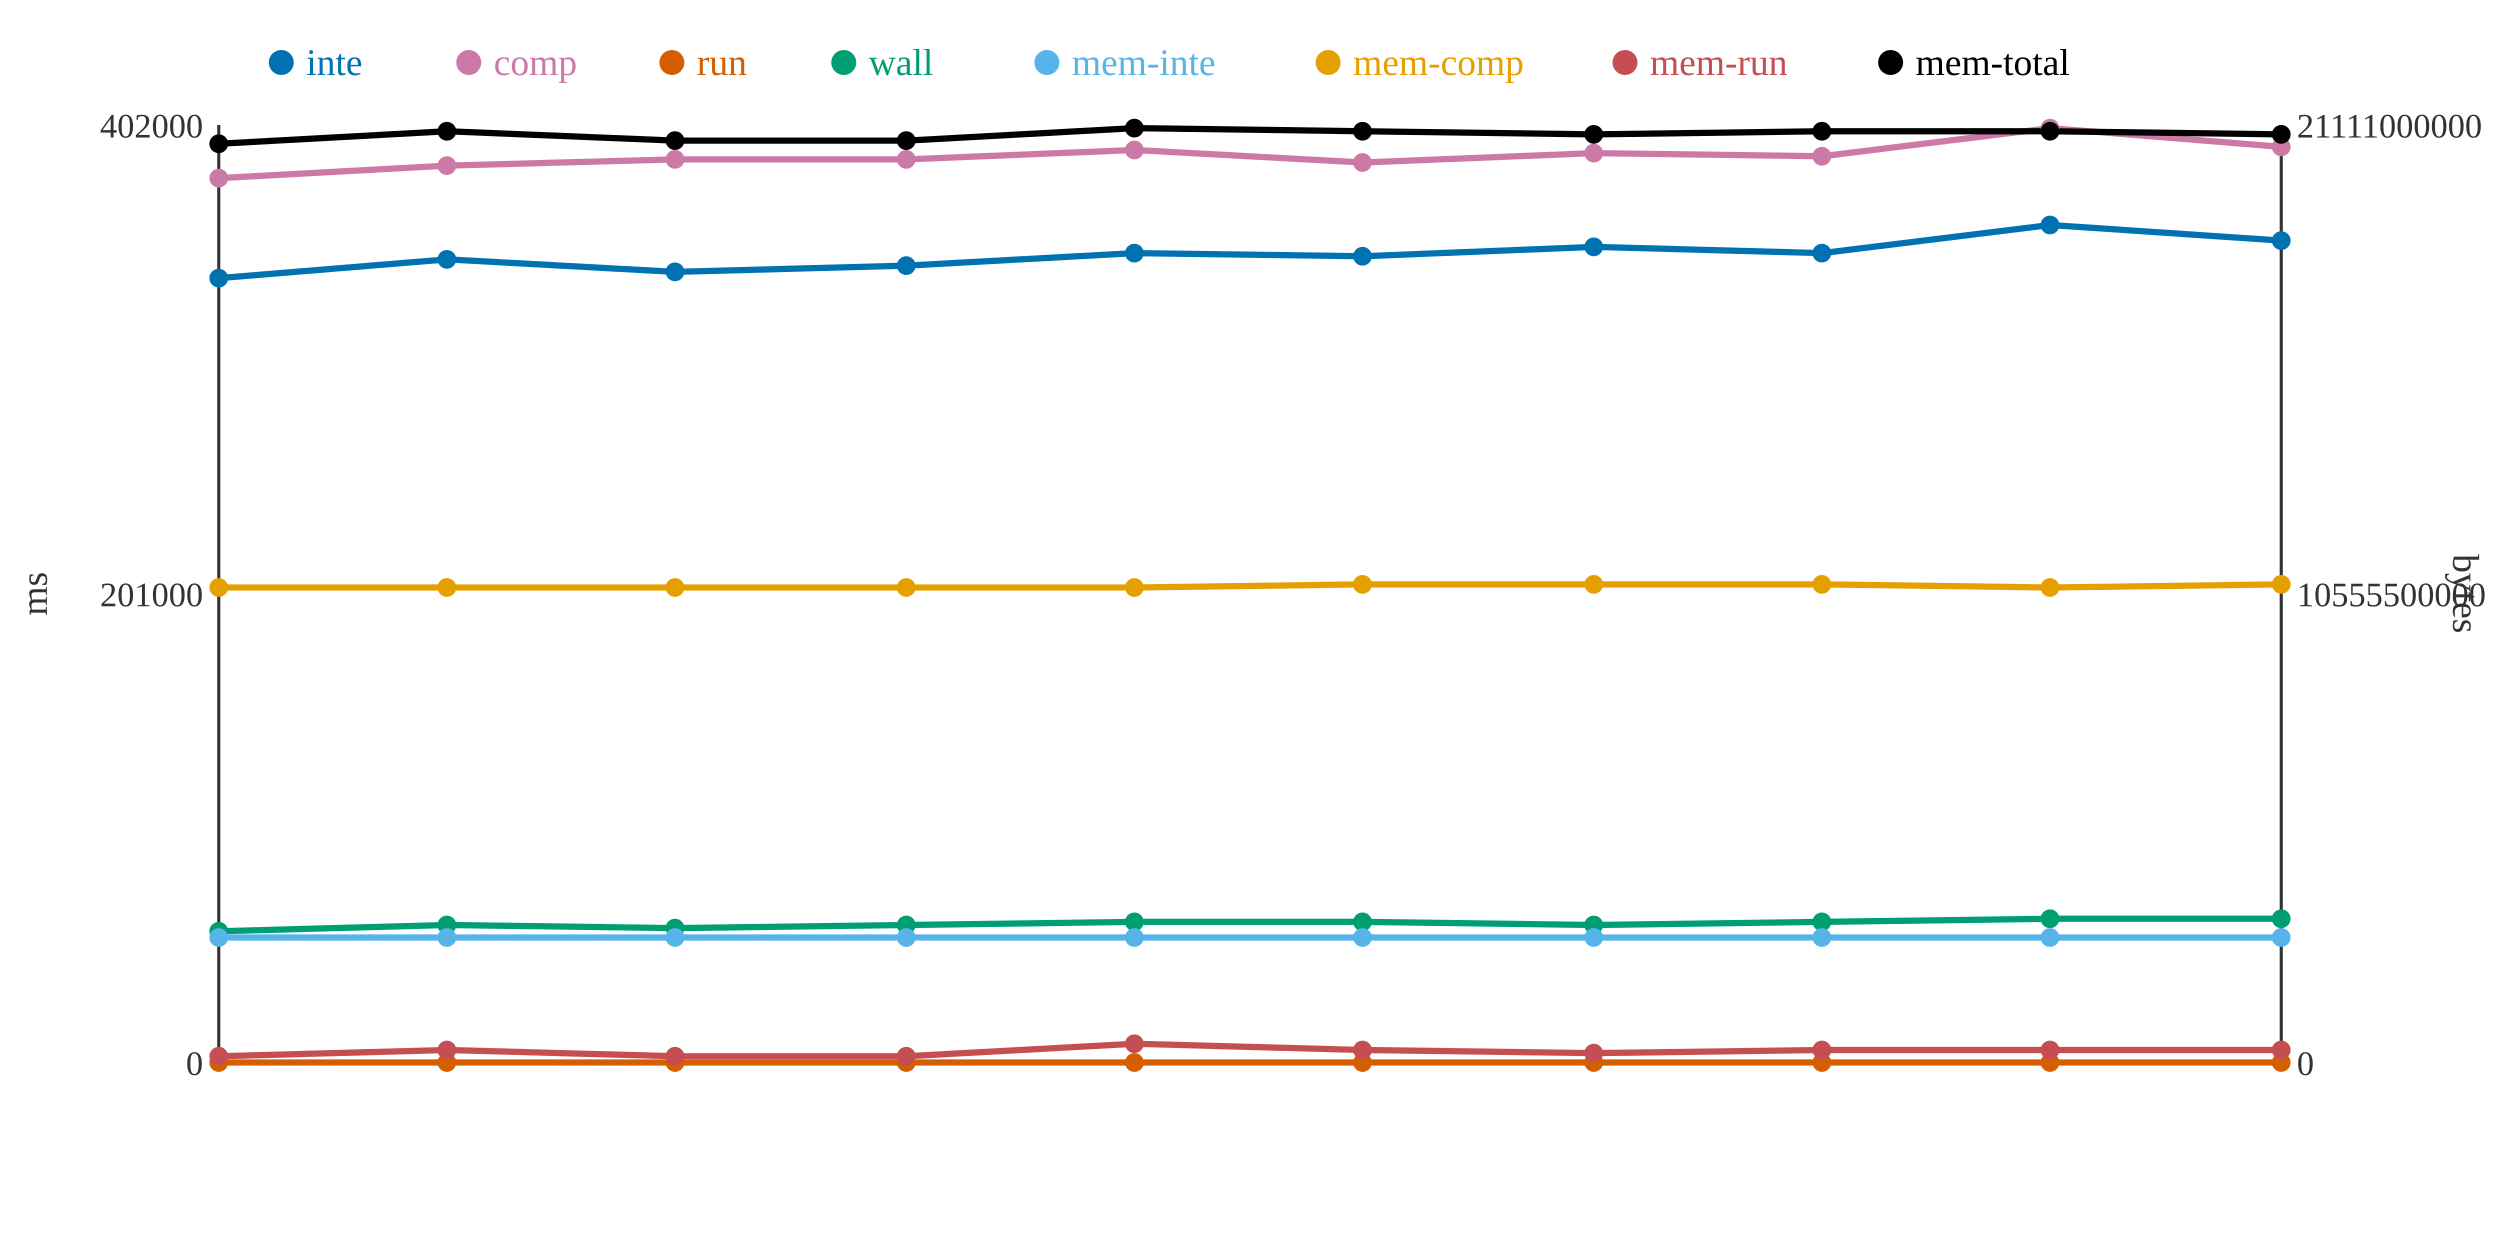
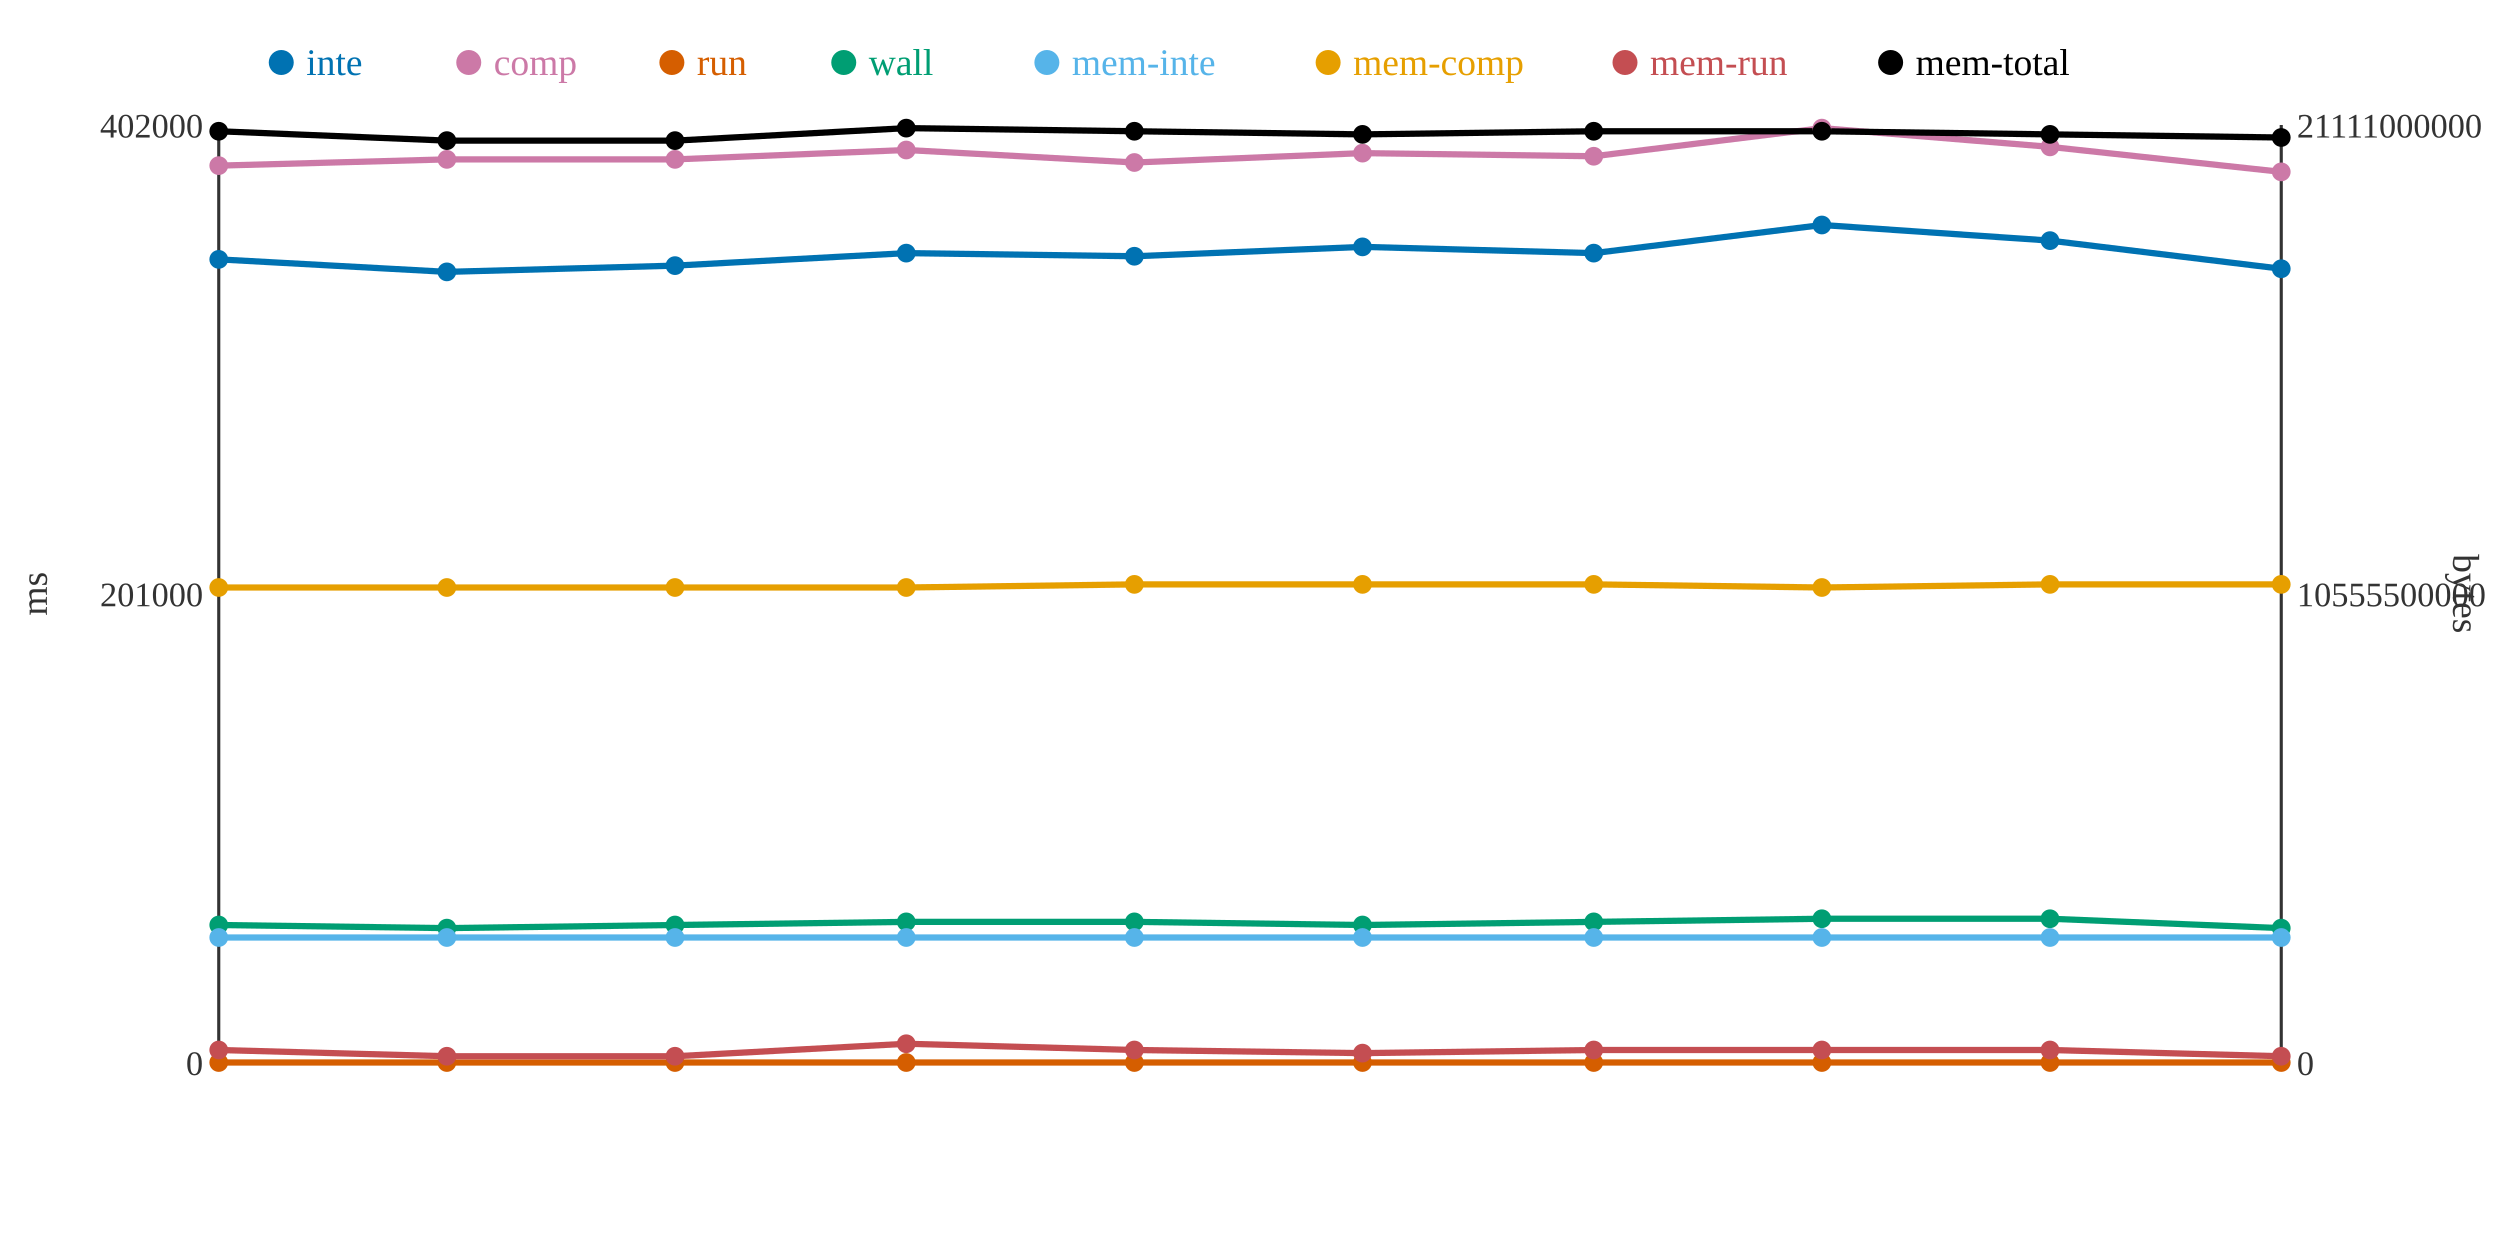
<svg xmlns="http://www.w3.org/2000/svg" width="800" height="400">
  <rect width="800" height="400" fill="white" />
  <line x1="70" y1="40" x2="70" y2="340" stroke="#333" stroke-width="1" />
  <line x1="70" y1="340" x2="730" y2="340" stroke="#333" stroke-width="1" />
  <line x1="730" y1="40" x2="730" y2="340" stroke="#333" stroke-width="1" />
  <text x="65" y="344" text-anchor="end" font-size="11" fill="#333">0</text>
  <text x="65" y="194" text-anchor="end" font-size="11" fill="#333">201000</text>
  <text x="65" y="44" text-anchor="end" font-size="11" fill="#333">402000</text>
  <text x="15" y="190" text-anchor="middle" font-size="12" fill="#333" transform="rotate(-90 15 190)">ms</text>
  <text x="735" y="344" text-anchor="start" font-size="11" fill="#333">0</text>
  <text x="735" y="194" text-anchor="start" font-size="11" fill="#333">10555500000</text>
  <text x="735" y="44" text-anchor="start" font-size="11" fill="#333">21111000000</text>
  <text x="785" y="190" text-anchor="middle" font-size="12" fill="#333" transform="rotate(90 785 190)">bytes</text>
-   <polyline points="70,89 143,83 216,87 290,85 363,81 436,82 510,79 583,81 656,72 730,77" fill="none" stroke="#0072B2" stroke-width="2" />
-   <polyline points="70,57 143,53 216,51 290,51 363,48 436,52 510,49 583,50 656,41 730,47" fill="none" stroke="#CC79A7" stroke-width="2" />
+   <polyline points="70,83 143,87 216,85 290,81 363,82 436,79 510,81 583,72 656,77 730,86" fill="none" stroke="#0072B2" stroke-width="2" />
+   <polyline points="70,53 143,51 216,51 290,48 363,52 436,49 510,50 583,41 656,47 730,55" fill="none" stroke="#CC79A7" stroke-width="2" />
  <polyline points="70,340 143,340 216,340 290,340 363,340 436,340 510,340 583,340 656,340 730,340" fill="none" stroke="#D55E00" stroke-width="2" />
-   <polyline points="70,298 143,296 216,297 290,296 363,295 436,295 510,296 583,295 656,294 730,294" fill="none" stroke="#009E73" stroke-width="2" />
+   <polyline points="70,296 143,297 216,296 290,295 363,295 436,296 510,295 583,294 656,294 730,297" fill="none" stroke="#009E73" stroke-width="2" />
  <polyline points="70,300 143,300 216,300 290,300 363,300 436,300 510,300 583,300 656,300 730,300" fill="none" stroke="#56B4E9" stroke-width="2" />
-   <polyline points="70,188 143,188 216,188 290,188 363,188 436,187 510,187 583,187 656,188 730,187" fill="none" stroke="#E69F00" stroke-width="2" />
-   <polyline points="70,338 143,336 216,338 290,338 363,334 436,336 510,337 583,336 656,336 730,336" fill="none" stroke="#C44E52" stroke-width="2" />
-   <polyline points="70,46 143,42 216,45 290,45 363,41 436,42 510,43 583,42 656,42 730,43" fill="none" stroke="#000000" stroke-width="2" />
-   <circle cx="70" cy="89" r="3" fill="#0072B2" />
-   <circle cx="70" cy="57" r="3" fill="#CC79A7" />
+   <polyline points="70,188 143,188 216,188 290,188 363,187 436,187 510,187 583,188 656,187 730,187" fill="none" stroke="#E69F00" stroke-width="2" />
+   <polyline points="70,336 143,338 216,338 290,334 363,336 436,337 510,336 583,336 656,336 730,338" fill="none" stroke="#C44E52" stroke-width="2" />
+   <polyline points="70,42 143,45 216,45 290,41 363,42 436,43 510,42 583,42 656,43 730,44" fill="none" stroke="#000000" stroke-width="2" />
+   <circle cx="70" cy="83" r="3" fill="#0072B2" />
+   <circle cx="70" cy="53" r="3" fill="#CC79A7" />
  <circle cx="70" cy="340" r="3" fill="#D55E00" />
-   <circle cx="70" cy="298" r="3" fill="#009E73" />
+   <circle cx="70" cy="296" r="3" fill="#009E73" />
  <circle cx="70" cy="300" r="3" fill="#56B4E9" />
  <circle cx="70" cy="188" r="3" fill="#E69F00" />
-   <circle cx="70" cy="338" r="3" fill="#C44E52" />
-   <circle cx="70" cy="46" r="3" fill="#000000" />
-   <circle cx="143" cy="83" r="3" fill="#0072B2" />
-   <circle cx="143" cy="53" r="3" fill="#CC79A7" />
+   <circle cx="70" cy="336" r="3" fill="#C44E52" />
+   <circle cx="70" cy="42" r="3" fill="#000000" />
+   <circle cx="143" cy="87" r="3" fill="#0072B2" />
+   <circle cx="143" cy="51" r="3" fill="#CC79A7" />
  <circle cx="143" cy="340" r="3" fill="#D55E00" />
-   <circle cx="143" cy="296" r="3" fill="#009E73" />
+   <circle cx="143" cy="297" r="3" fill="#009E73" />
  <circle cx="143" cy="300" r="3" fill="#56B4E9" />
  <circle cx="143" cy="188" r="3" fill="#E69F00" />
-   <circle cx="143" cy="336" r="3" fill="#C44E52" />
-   <circle cx="143" cy="42" r="3" fill="#000000" />
-   <circle cx="216" cy="87" r="3" fill="#0072B2" />
+   <circle cx="143" cy="338" r="3" fill="#C44E52" />
+   <circle cx="143" cy="45" r="3" fill="#000000" />
+   <circle cx="216" cy="85" r="3" fill="#0072B2" />
  <circle cx="216" cy="51" r="3" fill="#CC79A7" />
  <circle cx="216" cy="340" r="3" fill="#D55E00" />
-   <circle cx="216" cy="297" r="3" fill="#009E73" />
+   <circle cx="216" cy="296" r="3" fill="#009E73" />
  <circle cx="216" cy="300" r="3" fill="#56B4E9" />
  <circle cx="216" cy="188" r="3" fill="#E69F00" />
  <circle cx="216" cy="338" r="3" fill="#C44E52" />
  <circle cx="216" cy="45" r="3" fill="#000000" />
-   <circle cx="290" cy="85" r="3" fill="#0072B2" />
-   <circle cx="290" cy="51" r="3" fill="#CC79A7" />
+   <circle cx="290" cy="81" r="3" fill="#0072B2" />
+   <circle cx="290" cy="48" r="3" fill="#CC79A7" />
  <circle cx="290" cy="340" r="3" fill="#D55E00" />
-   <circle cx="290" cy="296" r="3" fill="#009E73" />
+   <circle cx="290" cy="295" r="3" fill="#009E73" />
  <circle cx="290" cy="300" r="3" fill="#56B4E9" />
  <circle cx="290" cy="188" r="3" fill="#E69F00" />
-   <circle cx="290" cy="338" r="3" fill="#C44E52" />
-   <circle cx="290" cy="45" r="3" fill="#000000" />
-   <circle cx="363" cy="81" r="3" fill="#0072B2" />
-   <circle cx="363" cy="48" r="3" fill="#CC79A7" />
+   <circle cx="290" cy="334" r="3" fill="#C44E52" />
+   <circle cx="290" cy="41" r="3" fill="#000000" />
+   <circle cx="363" cy="82" r="3" fill="#0072B2" />
+   <circle cx="363" cy="52" r="3" fill="#CC79A7" />
  <circle cx="363" cy="340" r="3" fill="#D55E00" />
  <circle cx="363" cy="295" r="3" fill="#009E73" />
  <circle cx="363" cy="300" r="3" fill="#56B4E9" />
-   <circle cx="363" cy="188" r="3" fill="#E69F00" />
-   <circle cx="363" cy="334" r="3" fill="#C44E52" />
-   <circle cx="363" cy="41" r="3" fill="#000000" />
-   <circle cx="436" cy="82" r="3" fill="#0072B2" />
-   <circle cx="436" cy="52" r="3" fill="#CC79A7" />
+   <circle cx="363" cy="187" r="3" fill="#E69F00" />
+   <circle cx="363" cy="336" r="3" fill="#C44E52" />
+   <circle cx="363" cy="42" r="3" fill="#000000" />
+   <circle cx="436" cy="79" r="3" fill="#0072B2" />
+   <circle cx="436" cy="49" r="3" fill="#CC79A7" />
  <circle cx="436" cy="340" r="3" fill="#D55E00" />
-   <circle cx="436" cy="295" r="3" fill="#009E73" />
+   <circle cx="436" cy="296" r="3" fill="#009E73" />
  <circle cx="436" cy="300" r="3" fill="#56B4E9" />
  <circle cx="436" cy="187" r="3" fill="#E69F00" />
-   <circle cx="436" cy="336" r="3" fill="#C44E52" />
-   <circle cx="436" cy="42" r="3" fill="#000000" />
-   <circle cx="510" cy="79" r="3" fill="#0072B2" />
-   <circle cx="510" cy="49" r="3" fill="#CC79A7" />
+   <circle cx="436" cy="337" r="3" fill="#C44E52" />
+   <circle cx="436" cy="43" r="3" fill="#000000" />
+   <circle cx="510" cy="81" r="3" fill="#0072B2" />
+   <circle cx="510" cy="50" r="3" fill="#CC79A7" />
  <circle cx="510" cy="340" r="3" fill="#D55E00" />
-   <circle cx="510" cy="296" r="3" fill="#009E73" />
+   <circle cx="510" cy="295" r="3" fill="#009E73" />
  <circle cx="510" cy="300" r="3" fill="#56B4E9" />
  <circle cx="510" cy="187" r="3" fill="#E69F00" />
-   <circle cx="510" cy="337" r="3" fill="#C44E52" />
-   <circle cx="510" cy="43" r="3" fill="#000000" />
-   <circle cx="583" cy="81" r="3" fill="#0072B2" />
-   <circle cx="583" cy="50" r="3" fill="#CC79A7" />
+   <circle cx="510" cy="336" r="3" fill="#C44E52" />
+   <circle cx="510" cy="42" r="3" fill="#000000" />
+   <circle cx="583" cy="72" r="3" fill="#0072B2" />
+   <circle cx="583" cy="41" r="3" fill="#CC79A7" />
  <circle cx="583" cy="340" r="3" fill="#D55E00" />
-   <circle cx="583" cy="295" r="3" fill="#009E73" />
+   <circle cx="583" cy="294" r="3" fill="#009E73" />
  <circle cx="583" cy="300" r="3" fill="#56B4E9" />
-   <circle cx="583" cy="187" r="3" fill="#E69F00" />
+   <circle cx="583" cy="188" r="3" fill="#E69F00" />
  <circle cx="583" cy="336" r="3" fill="#C44E52" />
  <circle cx="583" cy="42" r="3" fill="#000000" />
-   <circle cx="656" cy="72" r="3" fill="#0072B2" />
-   <circle cx="656" cy="41" r="3" fill="#CC79A7" />
+   <circle cx="656" cy="77" r="3" fill="#0072B2" />
+   <circle cx="656" cy="47" r="3" fill="#CC79A7" />
  <circle cx="656" cy="340" r="3" fill="#D55E00" />
  <circle cx="656" cy="294" r="3" fill="#009E73" />
  <circle cx="656" cy="300" r="3" fill="#56B4E9" />
-   <circle cx="656" cy="188" r="3" fill="#E69F00" />
+   <circle cx="656" cy="187" r="3" fill="#E69F00" />
  <circle cx="656" cy="336" r="3" fill="#C44E52" />
-   <circle cx="656" cy="42" r="3" fill="#000000" />
-   <circle cx="730" cy="77" r="3" fill="#0072B2" />
-   <circle cx="730" cy="47" r="3" fill="#CC79A7" />
+   <circle cx="656" cy="43" r="3" fill="#000000" />
+   <circle cx="730" cy="86" r="3" fill="#0072B2" />
+   <circle cx="730" cy="55" r="3" fill="#CC79A7" />
  <circle cx="730" cy="340" r="3" fill="#D55E00" />
-   <circle cx="730" cy="294" r="3" fill="#009E73" />
+   <circle cx="730" cy="297" r="3" fill="#009E73" />
  <circle cx="730" cy="300" r="3" fill="#56B4E9" />
  <circle cx="730" cy="187" r="3" fill="#E69F00" />
-   <circle cx="730" cy="336" r="3" fill="#C44E52" />
-   <circle cx="730" cy="43" r="3" fill="#000000" />
+   <circle cx="730" cy="338" r="3" fill="#C44E52" />
+   <circle cx="730" cy="44" r="3" fill="#000000" />
  <circle cx="90" cy="20" r="4" fill="#0072B2" />
  <text x="98" y="24" text-anchor="start" font-size="12" fill="#0072B2">inte</text>
  <circle cx="150" cy="20" r="4" fill="#CC79A7" />
  <text x="158" y="24" text-anchor="start" font-size="12" fill="#CC79A7">comp</text>
  <circle cx="215" cy="20" r="4" fill="#D55E00" />
  <text x="223" y="24" text-anchor="start" font-size="12" fill="#D55E00">run</text>
  <circle cx="270" cy="20" r="4" fill="#009E73" />
  <text x="278" y="24" text-anchor="start" font-size="12" fill="#009E73">wall</text>
  <circle cx="335" cy="20" r="4" fill="#56B4E9" />
  <text x="343" y="24" text-anchor="start" font-size="12" fill="#56B4E9">mem-inte</text>
  <circle cx="425" cy="20" r="4" fill="#E69F00" />
  <text x="433" y="24" text-anchor="start" font-size="12" fill="#E69F00">mem-comp</text>
  <circle cx="520" cy="20" r="4" fill="#C44E52" />
  <text x="528" y="24" text-anchor="start" font-size="12" fill="#C44E52">mem-run</text>
  <circle cx="605" cy="20" r="4" fill="#000000" />
  <text x="613" y="24" text-anchor="start" font-size="12" fill="#000000">mem-total</text>
</svg>
